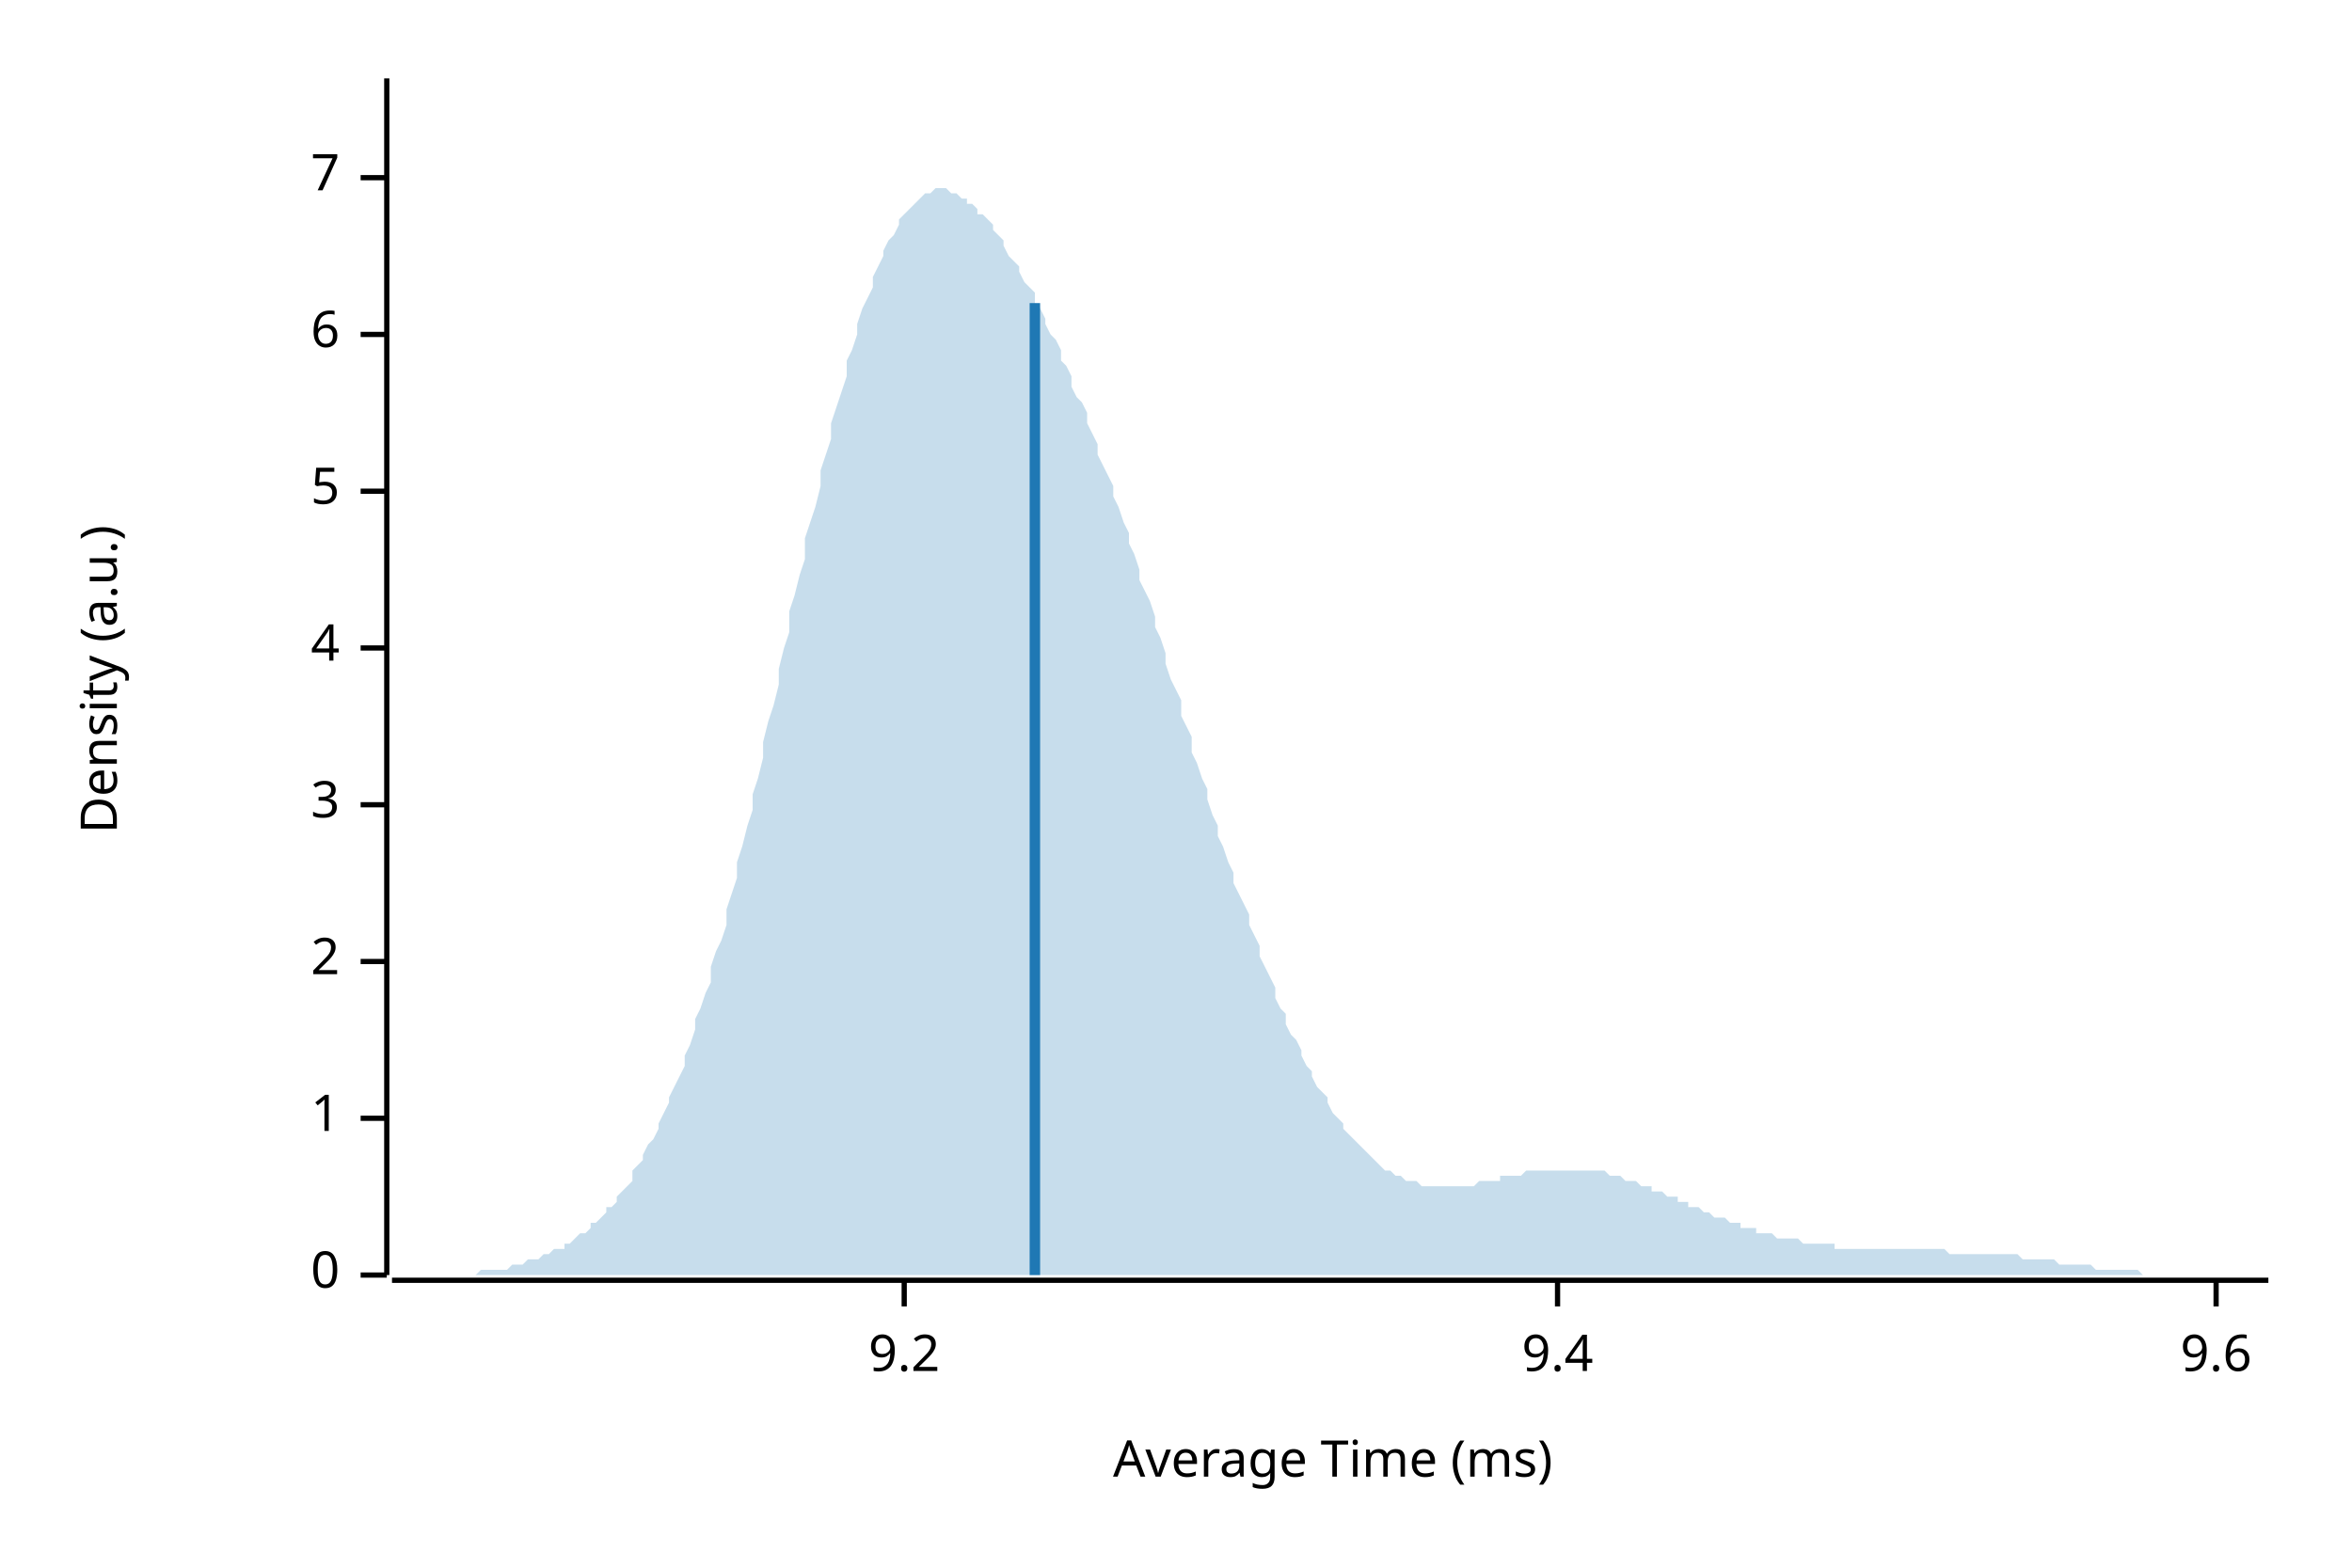
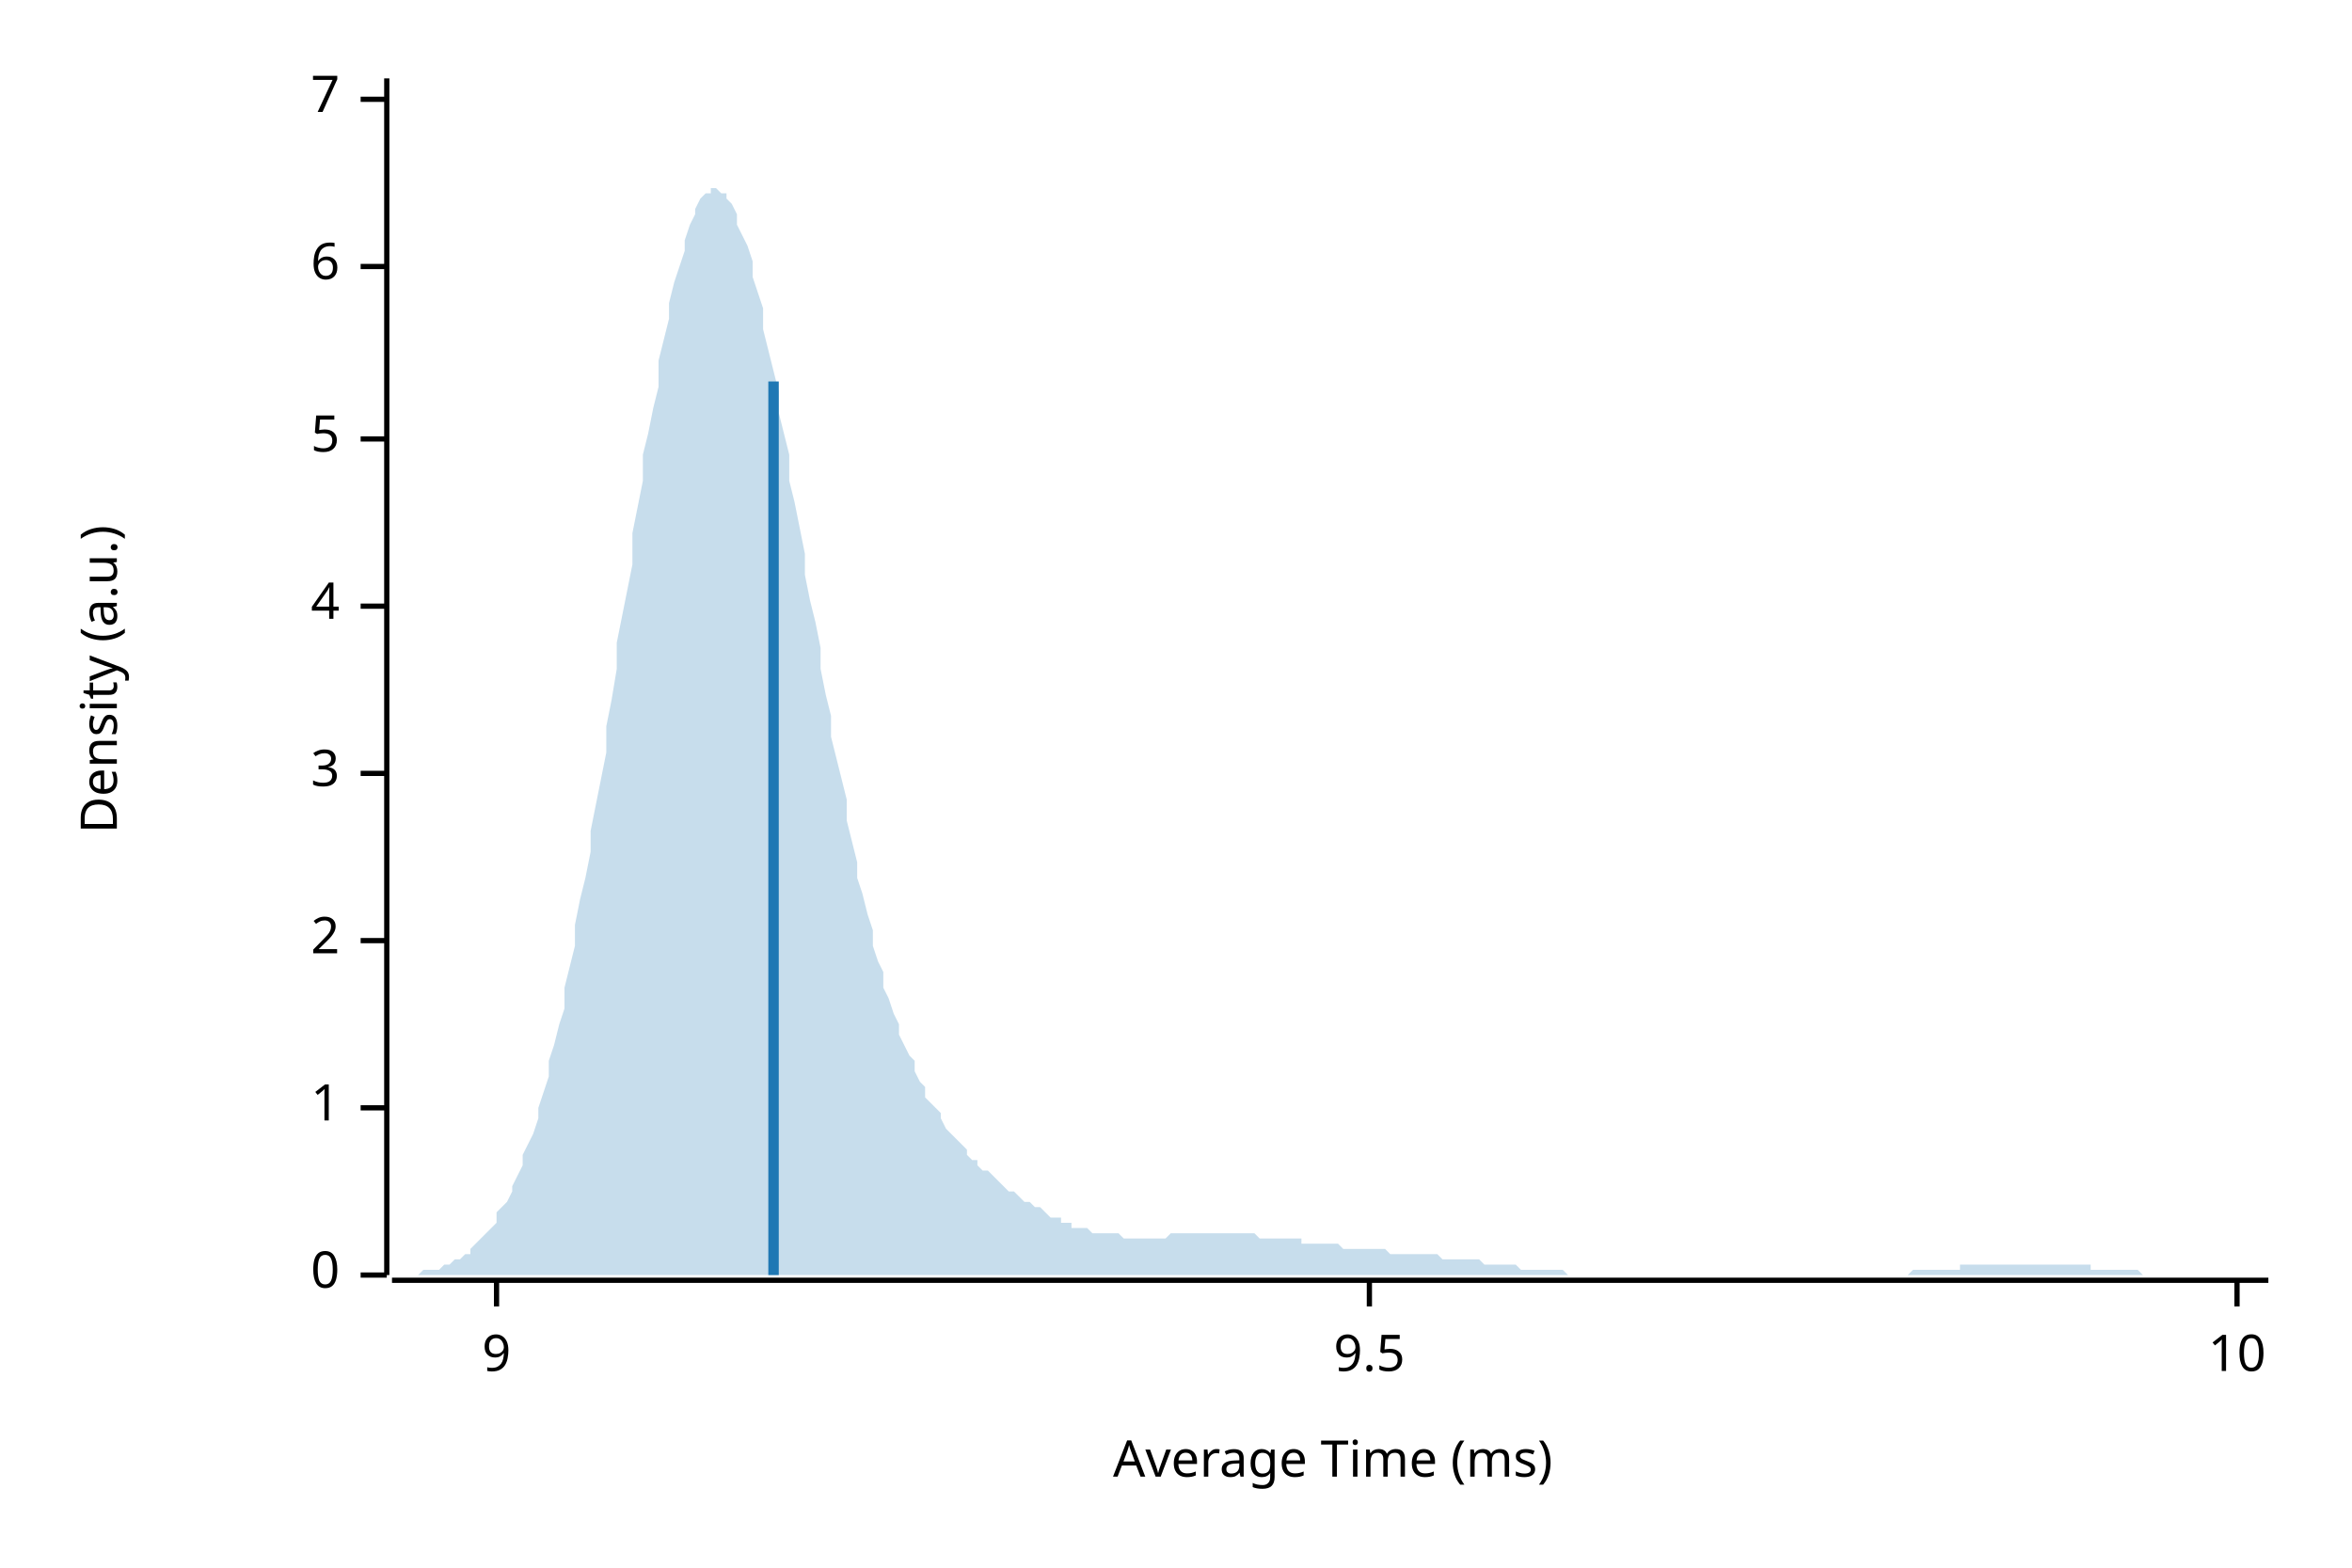
<svg xmlns="http://www.w3.org/2000/svg" width="450" height="300" viewBox="0 0 450 300">
  <text x="15" y="130" dy="0.76em" text-anchor="middle" font-family="sans-serif" font-size="9.677" opacity="1" fill="#000000" transform="rotate(270, 15, 130)">
Density (a.u.)
</text>
  <text x="255" y="285" dy="-0.5ex" text-anchor="middle" font-family="sans-serif" font-size="9.677" opacity="1" fill="#000000">
Average Time (ms)
</text>
  <polyline fill="none" opacity="1" stroke="#000000" stroke-width="1" points="74,15 74,244 " />
  <text x="65" y="244" dy="0.5ex" text-anchor="end" font-family="sans-serif" font-size="9.677" opacity="1" fill="#000000">
0
</text>
  <polyline fill="none" opacity="1" stroke="#000000" stroke-width="1" points="69,244 74,244 " />
-   <text x="65" y="214" dy="0.5ex" text-anchor="end" font-family="sans-serif" font-size="9.677" opacity="1" fill="#000000">
+   <text x="65" y="212" dy="0.5ex" text-anchor="end" font-family="sans-serif" font-size="9.677" opacity="1" fill="#000000">
1
</text>
-   <polyline fill="none" opacity="1" stroke="#000000" stroke-width="1" points="69,214 74,214 " />
-   <text x="65" y="184" dy="0.5ex" text-anchor="end" font-family="sans-serif" font-size="9.677" opacity="1" fill="#000000">
+   <polyline fill="none" opacity="1" stroke="#000000" stroke-width="1" points="69,212 74,212 " />
+   <text x="65" y="180" dy="0.5ex" text-anchor="end" font-family="sans-serif" font-size="9.677" opacity="1" fill="#000000">
2
</text>
-   <polyline fill="none" opacity="1" stroke="#000000" stroke-width="1" points="69,184 74,184 " />
-   <text x="65" y="154" dy="0.5ex" text-anchor="end" font-family="sans-serif" font-size="9.677" opacity="1" fill="#000000">
+   <polyline fill="none" opacity="1" stroke="#000000" stroke-width="1" points="69,180 74,180 " />
+   <text x="65" y="148" dy="0.5ex" text-anchor="end" font-family="sans-serif" font-size="9.677" opacity="1" fill="#000000">
3
</text>
-   <polyline fill="none" opacity="1" stroke="#000000" stroke-width="1" points="69,154 74,154 " />
-   <text x="65" y="124" dy="0.5ex" text-anchor="end" font-family="sans-serif" font-size="9.677" opacity="1" fill="#000000">
+   <polyline fill="none" opacity="1" stroke="#000000" stroke-width="1" points="69,148 74,148 " />
+   <text x="65" y="116" dy="0.5ex" text-anchor="end" font-family="sans-serif" font-size="9.677" opacity="1" fill="#000000">
4
</text>
-   <polyline fill="none" opacity="1" stroke="#000000" stroke-width="1" points="69,124 74,124 " />
-   <text x="65" y="94" dy="0.5ex" text-anchor="end" font-family="sans-serif" font-size="9.677" opacity="1" fill="#000000">
+   <polyline fill="none" opacity="1" stroke="#000000" stroke-width="1" points="69,116 74,116 " />
+   <text x="65" y="84" dy="0.5ex" text-anchor="end" font-family="sans-serif" font-size="9.677" opacity="1" fill="#000000">
5
</text>
-   <polyline fill="none" opacity="1" stroke="#000000" stroke-width="1" points="69,94 74,94 " />
-   <text x="65" y="64" dy="0.5ex" text-anchor="end" font-family="sans-serif" font-size="9.677" opacity="1" fill="#000000">
+   <polyline fill="none" opacity="1" stroke="#000000" stroke-width="1" points="69,84 74,84 " />
+   <text x="65" y="51" dy="0.5ex" text-anchor="end" font-family="sans-serif" font-size="9.677" opacity="1" fill="#000000">
6
</text>
-   <polyline fill="none" opacity="1" stroke="#000000" stroke-width="1" points="69,64 74,64 " />
-   <text x="65" y="34" dy="0.5ex" text-anchor="end" font-family="sans-serif" font-size="9.677" opacity="1" fill="#000000">
+   <polyline fill="none" opacity="1" stroke="#000000" stroke-width="1" points="69,51 74,51 " />
+   <text x="65" y="19" dy="0.5ex" text-anchor="end" font-family="sans-serif" font-size="9.677" opacity="1" fill="#000000">
7
</text>
-   <polyline fill="none" opacity="1" stroke="#000000" stroke-width="1" points="69,34 74,34 " />
+   <polyline fill="none" opacity="1" stroke="#000000" stroke-width="1" points="69,19 74,19 " />
  <polyline fill="none" opacity="1" stroke="#000000" stroke-width="1" points="75,245 434,245 " />
-   <text x="173" y="255" dy="0.76em" text-anchor="middle" font-family="sans-serif" font-size="9.677" opacity="1" fill="#000000">
- 9.2
+   <text x="95" y="255" dy="0.76em" text-anchor="middle" font-family="sans-serif" font-size="9.677" opacity="1" fill="#000000">
+ 9
</text>
-   <polyline fill="none" opacity="1" stroke="#000000" stroke-width="1" points="173,245 173,250 " />
-   <text x="298" y="255" dy="0.76em" text-anchor="middle" font-family="sans-serif" font-size="9.677" opacity="1" fill="#000000">
- 9.4
+   <polyline fill="none" opacity="1" stroke="#000000" stroke-width="1" points="95,245 95,250 " />
+   <text x="262" y="255" dy="0.76em" text-anchor="middle" font-family="sans-serif" font-size="9.677" opacity="1" fill="#000000">
+ 9.5
</text>
-   <polyline fill="none" opacity="1" stroke="#000000" stroke-width="1" points="298,245 298,250 " />
-   <text x="424" y="255" dy="0.76em" text-anchor="middle" font-family="sans-serif" font-size="9.677" opacity="1" fill="#000000">
- 9.6
+   <polyline fill="none" opacity="1" stroke="#000000" stroke-width="1" points="262,245 262,250 " />
+   <text x="428" y="255" dy="0.76em" text-anchor="middle" font-family="sans-serif" font-size="9.677" opacity="1" fill="#000000">
+ 10
</text>
-   <polyline fill="none" opacity="1" stroke="#000000" stroke-width="1" points="424,245 424,250 " />
-   <polygon opacity="0.25" fill="#1F78B4" points="75,244 75,244 76,244 77,244 77,244 78,244 79,244 80,244 80,244 81,244 82,244 82,244 83,244 84,244 85,244 85,244 86,244 87,244 87,244 88,244 89,244 90,244 90,244 91,244 92,243 92,243 93,243 94,243 95,243 95,243 96,243 97,243 98,242 98,242 99,242 100,242 100,242 101,241 102,241 103,241 103,241 104,240 105,240 105,240 106,239 107,239 108,239 108,238 109,238 110,237 110,237 111,236 112,236 113,235 113,234 114,234 115,233 116,232 116,231 117,231 118,230 118,229 119,228 120,227 121,226 121,224 122,223 123,222 123,221 124,219 125,218 126,216 126,215 127,213 128,211 128,210 129,208 130,206 131,204 131,202 132,200 133,197 133,195 134,193 135,190 136,188 136,185 137,182 138,180 139,177 139,174 140,171 141,168 141,165 142,162 143,158 144,155 144,152 145,149 146,145 146,142 147,138 148,135 149,131 149,128 150,124 151,121 151,117 152,114 153,110 154,107 154,103 155,100 156,97 157,93 157,90 158,87 159,84 159,81 160,78 161,75 162,72 162,69 163,67 164,64 164,62 165,59 166,57 167,55 167,53 168,51 169,49 169,48 170,46 171,45 172,43 172,42 173,41 174,40 175,39 175,39 176,38 177,37 177,37 178,37 179,36 180,36 180,36 181,36 182,37 182,37 183,37 184,38 185,38 185,39 186,39 187,40 187,41 188,41 189,42 190,43 190,44 191,45 192,46 192,47 193,49 194,50 195,51 195,52 196,54 197,55 198,56 198,58 199,59 200,61 200,62 201,64 202,65 203,67 203,69 204,70 205,72 205,74 206,76 207,77 208,79 208,81 209,83 210,85 210,87 211,89 212,91 213,93 213,95 214,97 215,100 216,102 216,104 217,106 218,109 218,111 219,113 220,115 221,118 221,120 222,122 223,125 223,127 224,130 225,132 226,134 226,137 227,139 228,141 228,144 229,146 230,149 231,151 231,153 232,156 233,158 233,160 234,162 235,165 236,167 236,169 237,171 238,173 239,175 239,177 240,179 241,181 241,183 242,185 243,187 244,189 244,191 245,193 246,194 246,196 247,198 248,199 249,201 249,202 250,204 251,205 251,206 252,208 253,209 254,210 254,211 255,213 256,214 257,215 257,216 258,217 259,218 259,218 260,219 261,220 262,221 262,221 263,222 264,223 264,223 265,224 266,224 267,225 267,225 268,225 269,226 269,226 270,226 271,226 272,227 272,227 273,227 274,227 275,227 275,227 276,227 277,227 277,227 278,227 279,227 280,227 280,227 281,227 282,227 282,227 283,226 284,226 285,226 285,226 286,226 287,226 287,225 288,225 289,225 290,225 290,225 291,225 292,224 292,224 293,224 294,224 295,224 295,224 296,224 297,224 298,224 298,224 299,224 300,224 300,224 301,224 302,224 303,224 303,224 304,224 305,224 305,224 306,224 307,224 308,225 308,225 309,225 310,225 310,225 311,226 312,226 313,226 313,226 314,227 315,227 316,227 316,228 317,228 318,228 318,228 319,229 320,229 321,229 321,230 322,230 323,230 323,231 324,231 325,231 326,232 326,232 327,232 328,233 328,233 329,233 330,233 331,234 331,234 332,234 333,234 333,235 334,235 335,235 336,235 336,236 337,236 338,236 339,236 339,236 340,237 341,237 341,237 342,237 343,237 344,237 344,237 345,238 346,238 346,238 347,238 348,238 349,238 349,238 350,238 351,238 351,239 352,239 353,239 354,239 354,239 355,239 356,239 357,239 357,239 358,239 359,239 359,239 360,239 361,239 362,239 362,239 363,239 364,239 364,239 365,239 366,239 367,239 367,239 368,239 369,239 369,239 370,239 371,239 372,239 372,239 373,240 374,240 375,240 375,240 376,240 377,240 377,240 378,240 379,240 380,240 380,240 381,240 382,240 382,240 383,240 384,240 385,240 385,240 386,240 387,241 387,241 388,241 389,241 390,241 390,241 391,241 392,241 392,241 393,241 394,242 395,242 395,242 396,242 397,242 398,242 398,242 399,242 400,242 400,242 401,243 402,243 403,243 403,243 404,243 405,243 405,243 406,243 407,243 408,243 408,243 409,243 410,244 410,244 411,244 412,244 413,244 413,244 414,244 415,244 416,244 416,244 417,244 418,244 418,244 419,244 420,244 421,244 421,244 422,244 423,244 423,244 424,244 425,244 426,244 426,244 427,244 428,244 428,244 429,244 430,244 431,244 431,244 432,244 433,244 434,244 434,244 75,244 " />
-   <polyline fill="none" opacity="1" stroke="#1F78B4" stroke-width="2" points="198,244 198,58 " />
+   <polyline fill="none" opacity="1" stroke="#000000" stroke-width="1" points="428,245 428,250 " />
+   <polygon opacity="0.25" fill="#1F78B4" points="75,244 75,244 76,244 77,244 77,244 78,244 79,244 80,244 80,244 81,243 82,243 82,243 83,243 84,243 85,242 85,242 86,242 87,241 87,241 88,241 89,240 90,240 90,239 91,238 92,237 92,237 93,236 94,235 95,234 95,232 96,231 97,230 98,228 98,227 99,225 100,223 100,221 101,219 102,217 103,214 103,212 104,209 105,206 105,203 106,200 107,196 108,193 108,189 109,185 110,181 110,177 111,172 112,168 113,163 113,159 114,154 115,149 116,144 116,139 117,134 118,128 118,123 119,118 120,113 121,108 121,102 122,97 123,92 123,87 124,83 125,78 126,74 126,69 127,65 128,61 128,58 129,54 130,51 131,48 131,46 132,43 133,41 133,40 134,38 135,37 136,37 136,36 137,36 138,37 139,37 139,38 140,39 141,41 141,43 142,45 143,47 144,50 144,53 145,56 146,59 146,63 147,67 148,71 149,75 149,79 150,83 151,87 151,92 152,96 153,101 154,106 154,110 155,115 156,119 157,124 157,128 158,133 159,137 159,141 160,145 161,149 162,153 162,157 163,161 164,165 164,168 165,171 166,175 167,178 167,181 168,184 169,186 169,189 170,191 171,194 172,196 172,198 173,200 174,202 175,203 175,205 176,207 177,208 177,210 178,211 179,212 180,213 180,214 181,216 182,217 182,217 183,218 184,219 185,220 185,221 186,222 187,222 187,223 188,224 189,224 190,225 190,225 191,226 192,227 192,227 193,228 194,228 195,229 195,229 196,230 197,230 198,231 198,231 199,231 200,232 200,232 201,233 202,233 203,233 203,234 204,234 205,234 205,235 206,235 207,235 208,235 208,235 209,236 210,236 210,236 211,236 212,236 213,236 213,236 214,236 215,237 216,237 216,237 217,237 218,237 218,237 219,237 220,237 221,237 221,237 222,237 223,237 223,237 224,236 225,236 226,236 226,236 227,236 228,236 228,236 229,236 230,236 231,236 231,236 232,236 233,236 233,236 234,236 235,236 236,236 236,236 237,236 238,236 239,236 239,236 240,236 241,237 241,237 242,237 243,237 244,237 244,237 245,237 246,237 246,237 247,237 248,237 249,237 249,238 250,238 251,238 251,238 252,238 253,238 254,238 254,238 255,238 256,238 257,239 257,239 258,239 259,239 259,239 260,239 261,239 262,239 262,239 263,239 264,239 264,239 265,239 266,240 267,240 267,240 268,240 269,240 269,240 270,240 271,240 272,240 272,240 273,240 274,240 275,240 275,240 276,241 277,241 277,241 278,241 279,241 280,241 280,241 281,241 282,241 282,241 283,241 284,242 285,242 285,242 286,242 287,242 287,242 288,242 289,242 290,242 290,242 291,243 292,243 292,243 293,243 294,243 295,243 295,243 296,243 297,243 298,243 298,243 299,243 300,244 300,244 301,244 302,244 303,244 303,244 304,244 305,244 305,244 306,244 307,244 308,244 308,244 309,244 310,244 310,244 311,244 312,244 313,244 313,244 314,244 315,244 316,244 316,244 317,244 318,244 318,244 319,244 320,244 321,244 321,244 322,244 323,244 323,244 324,244 325,244 326,244 326,244 327,244 328,244 328,244 329,244 330,244 331,244 331,244 332,244 333,244 333,244 334,244 335,244 336,244 336,244 337,244 338,244 339,244 339,244 340,244 341,244 341,244 342,244 343,244 344,244 344,244 345,244 346,244 346,244 347,244 348,244 349,244 349,244 350,244 351,244 351,244 352,244 353,244 354,244 354,244 355,244 356,244 357,244 357,244 358,244 359,244 359,244 360,244 361,244 362,244 362,244 363,244 364,244 364,244 365,244 366,243 367,243 367,243 368,243 369,243 369,243 370,243 371,243 372,243 372,243 373,243 374,243 375,243 375,242 376,242 377,242 377,242 378,242 379,242 380,242 380,242 381,242 382,242 382,242 383,242 384,242 385,242 385,242 386,242 387,242 387,242 388,242 389,242 390,242 390,242 391,242 392,242 392,242 393,242 394,242 395,242 395,242 396,242 397,242 398,242 398,242 399,242 400,242 400,243 401,243 402,243 403,243 403,243 404,243 405,243 405,243 406,243 407,243 408,243 408,243 409,243 410,244 410,244 411,244 412,244 413,244 413,244 414,244 415,244 416,244 416,244 417,244 418,244 418,244 419,244 420,244 421,244 421,244 422,244 423,244 423,244 424,244 425,244 426,244 426,244 427,244 428,244 428,244 429,244 430,244 431,244 431,244 432,244 433,244 434,244 434,244 75,244 " />
+   <polyline fill="none" opacity="1" stroke="#1F78B4" stroke-width="2" points="148,244 148,73 " />
</svg>
